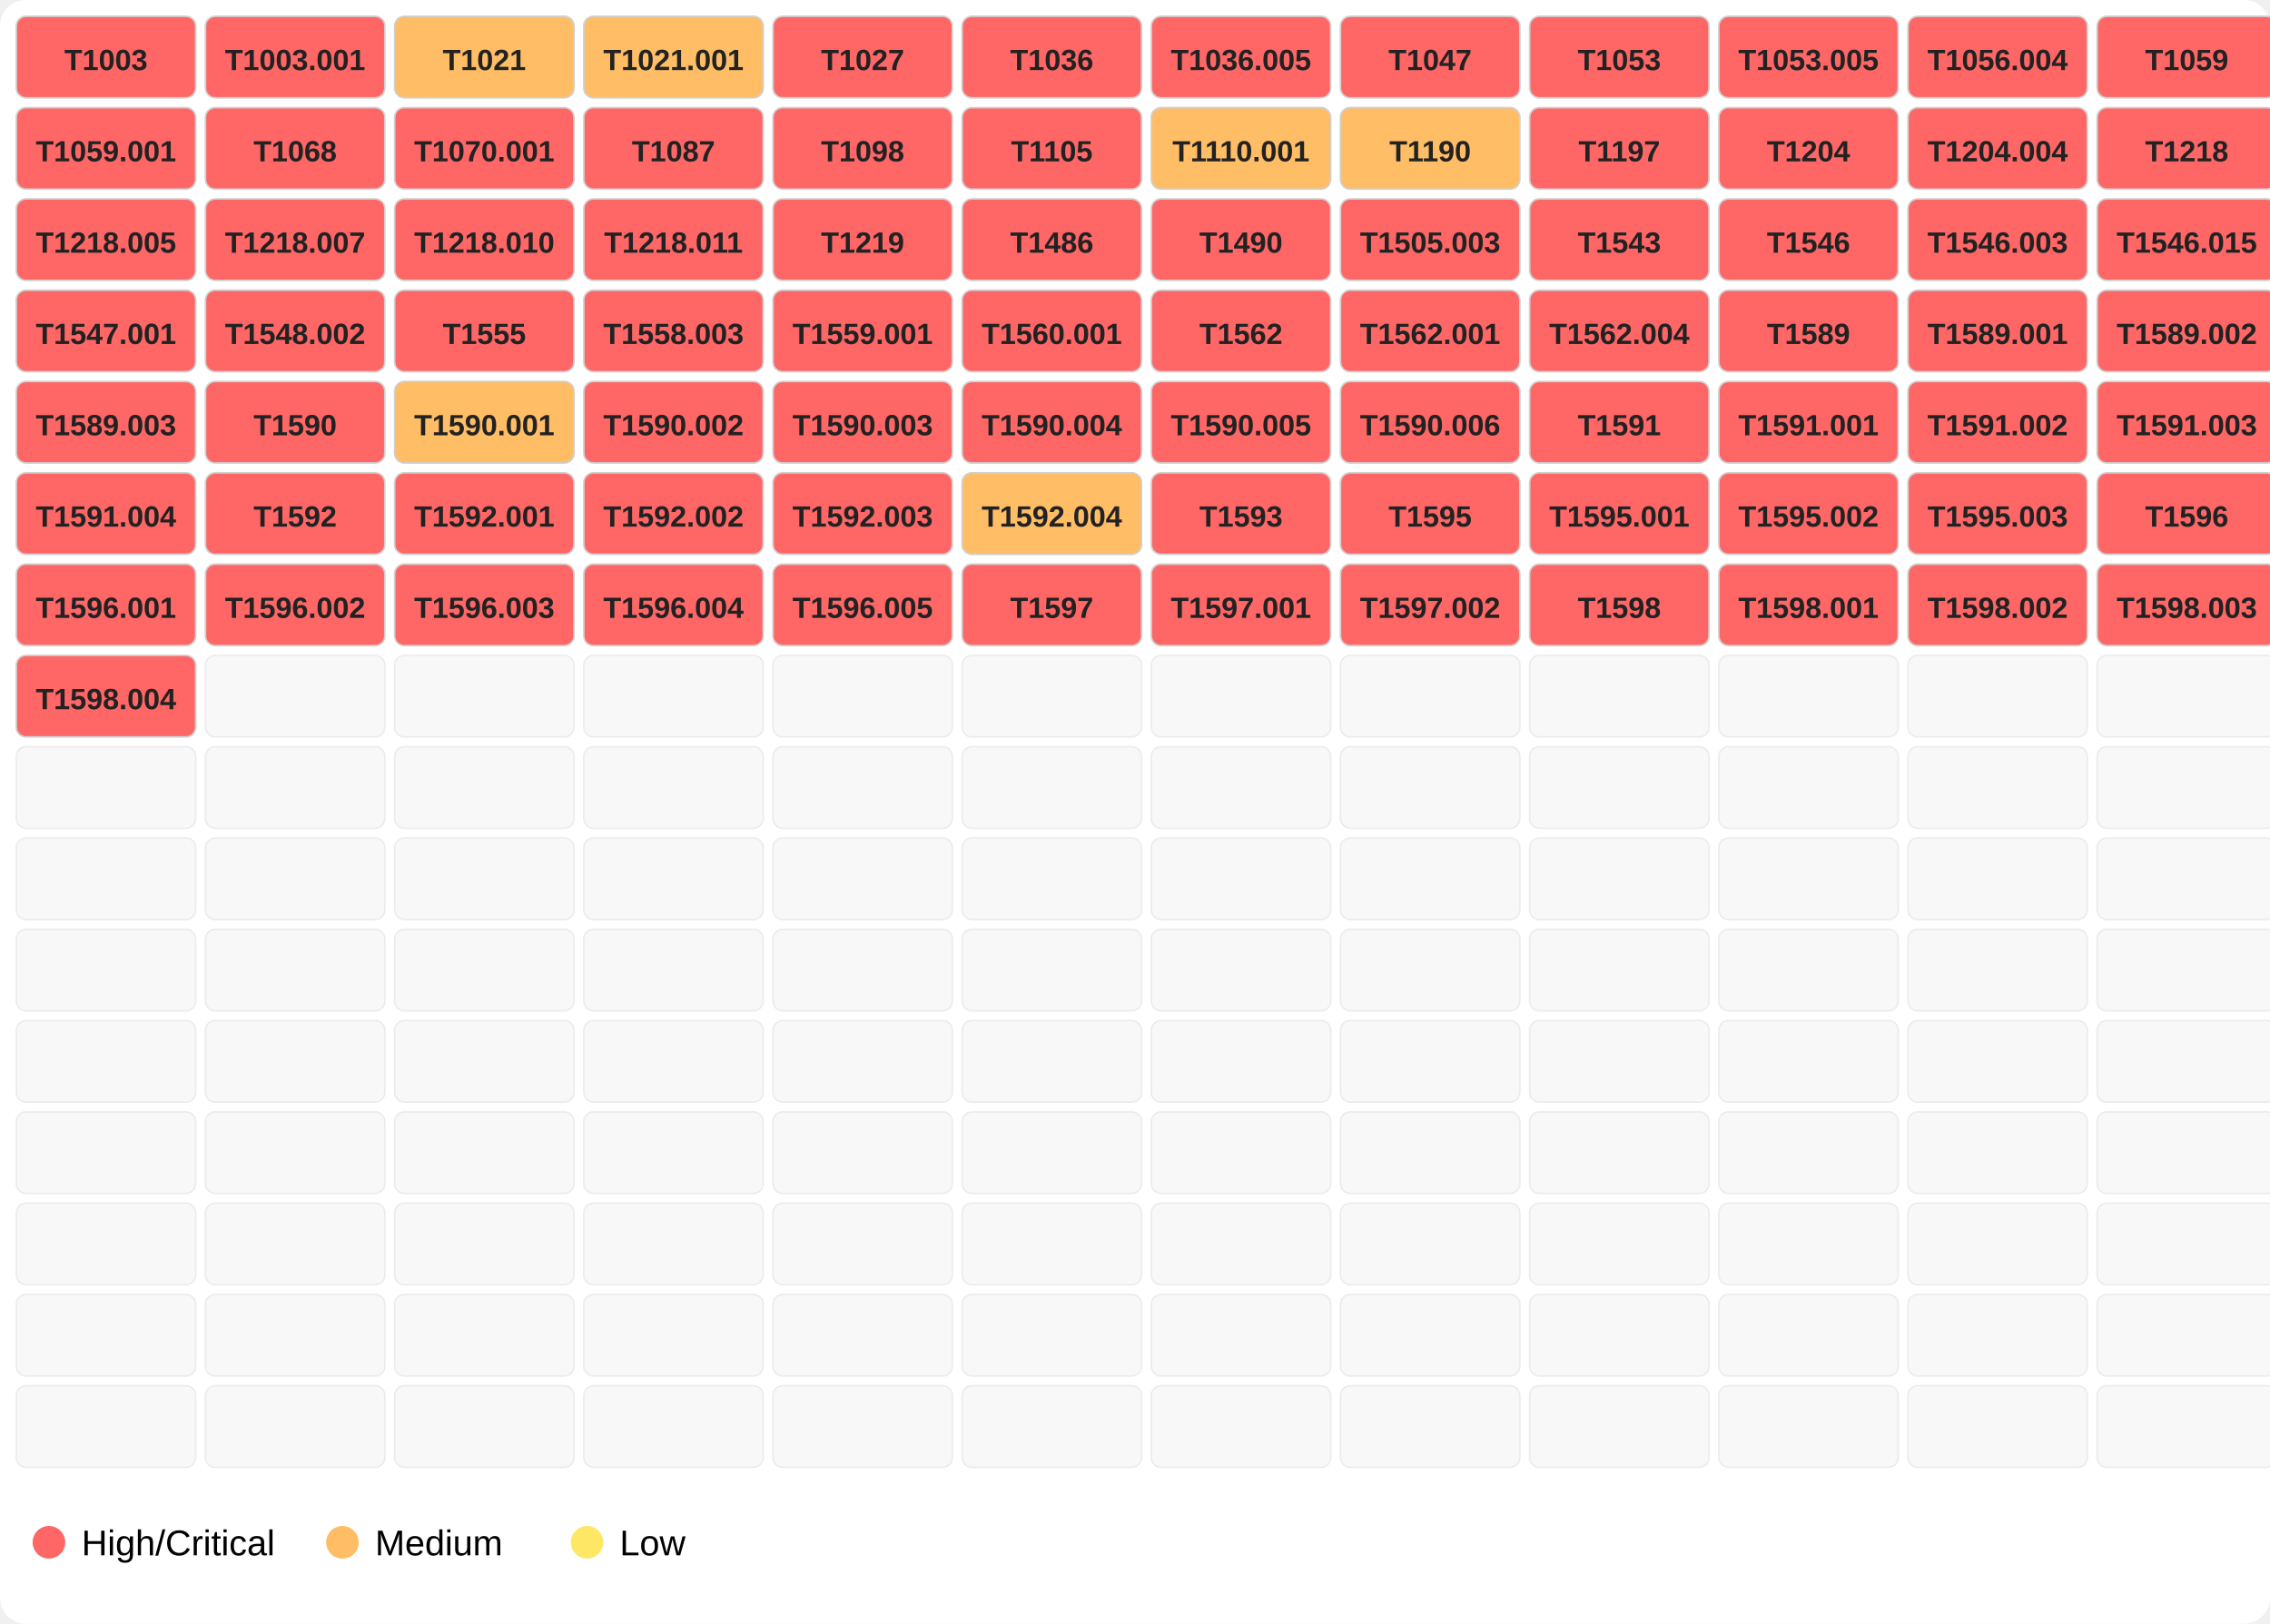
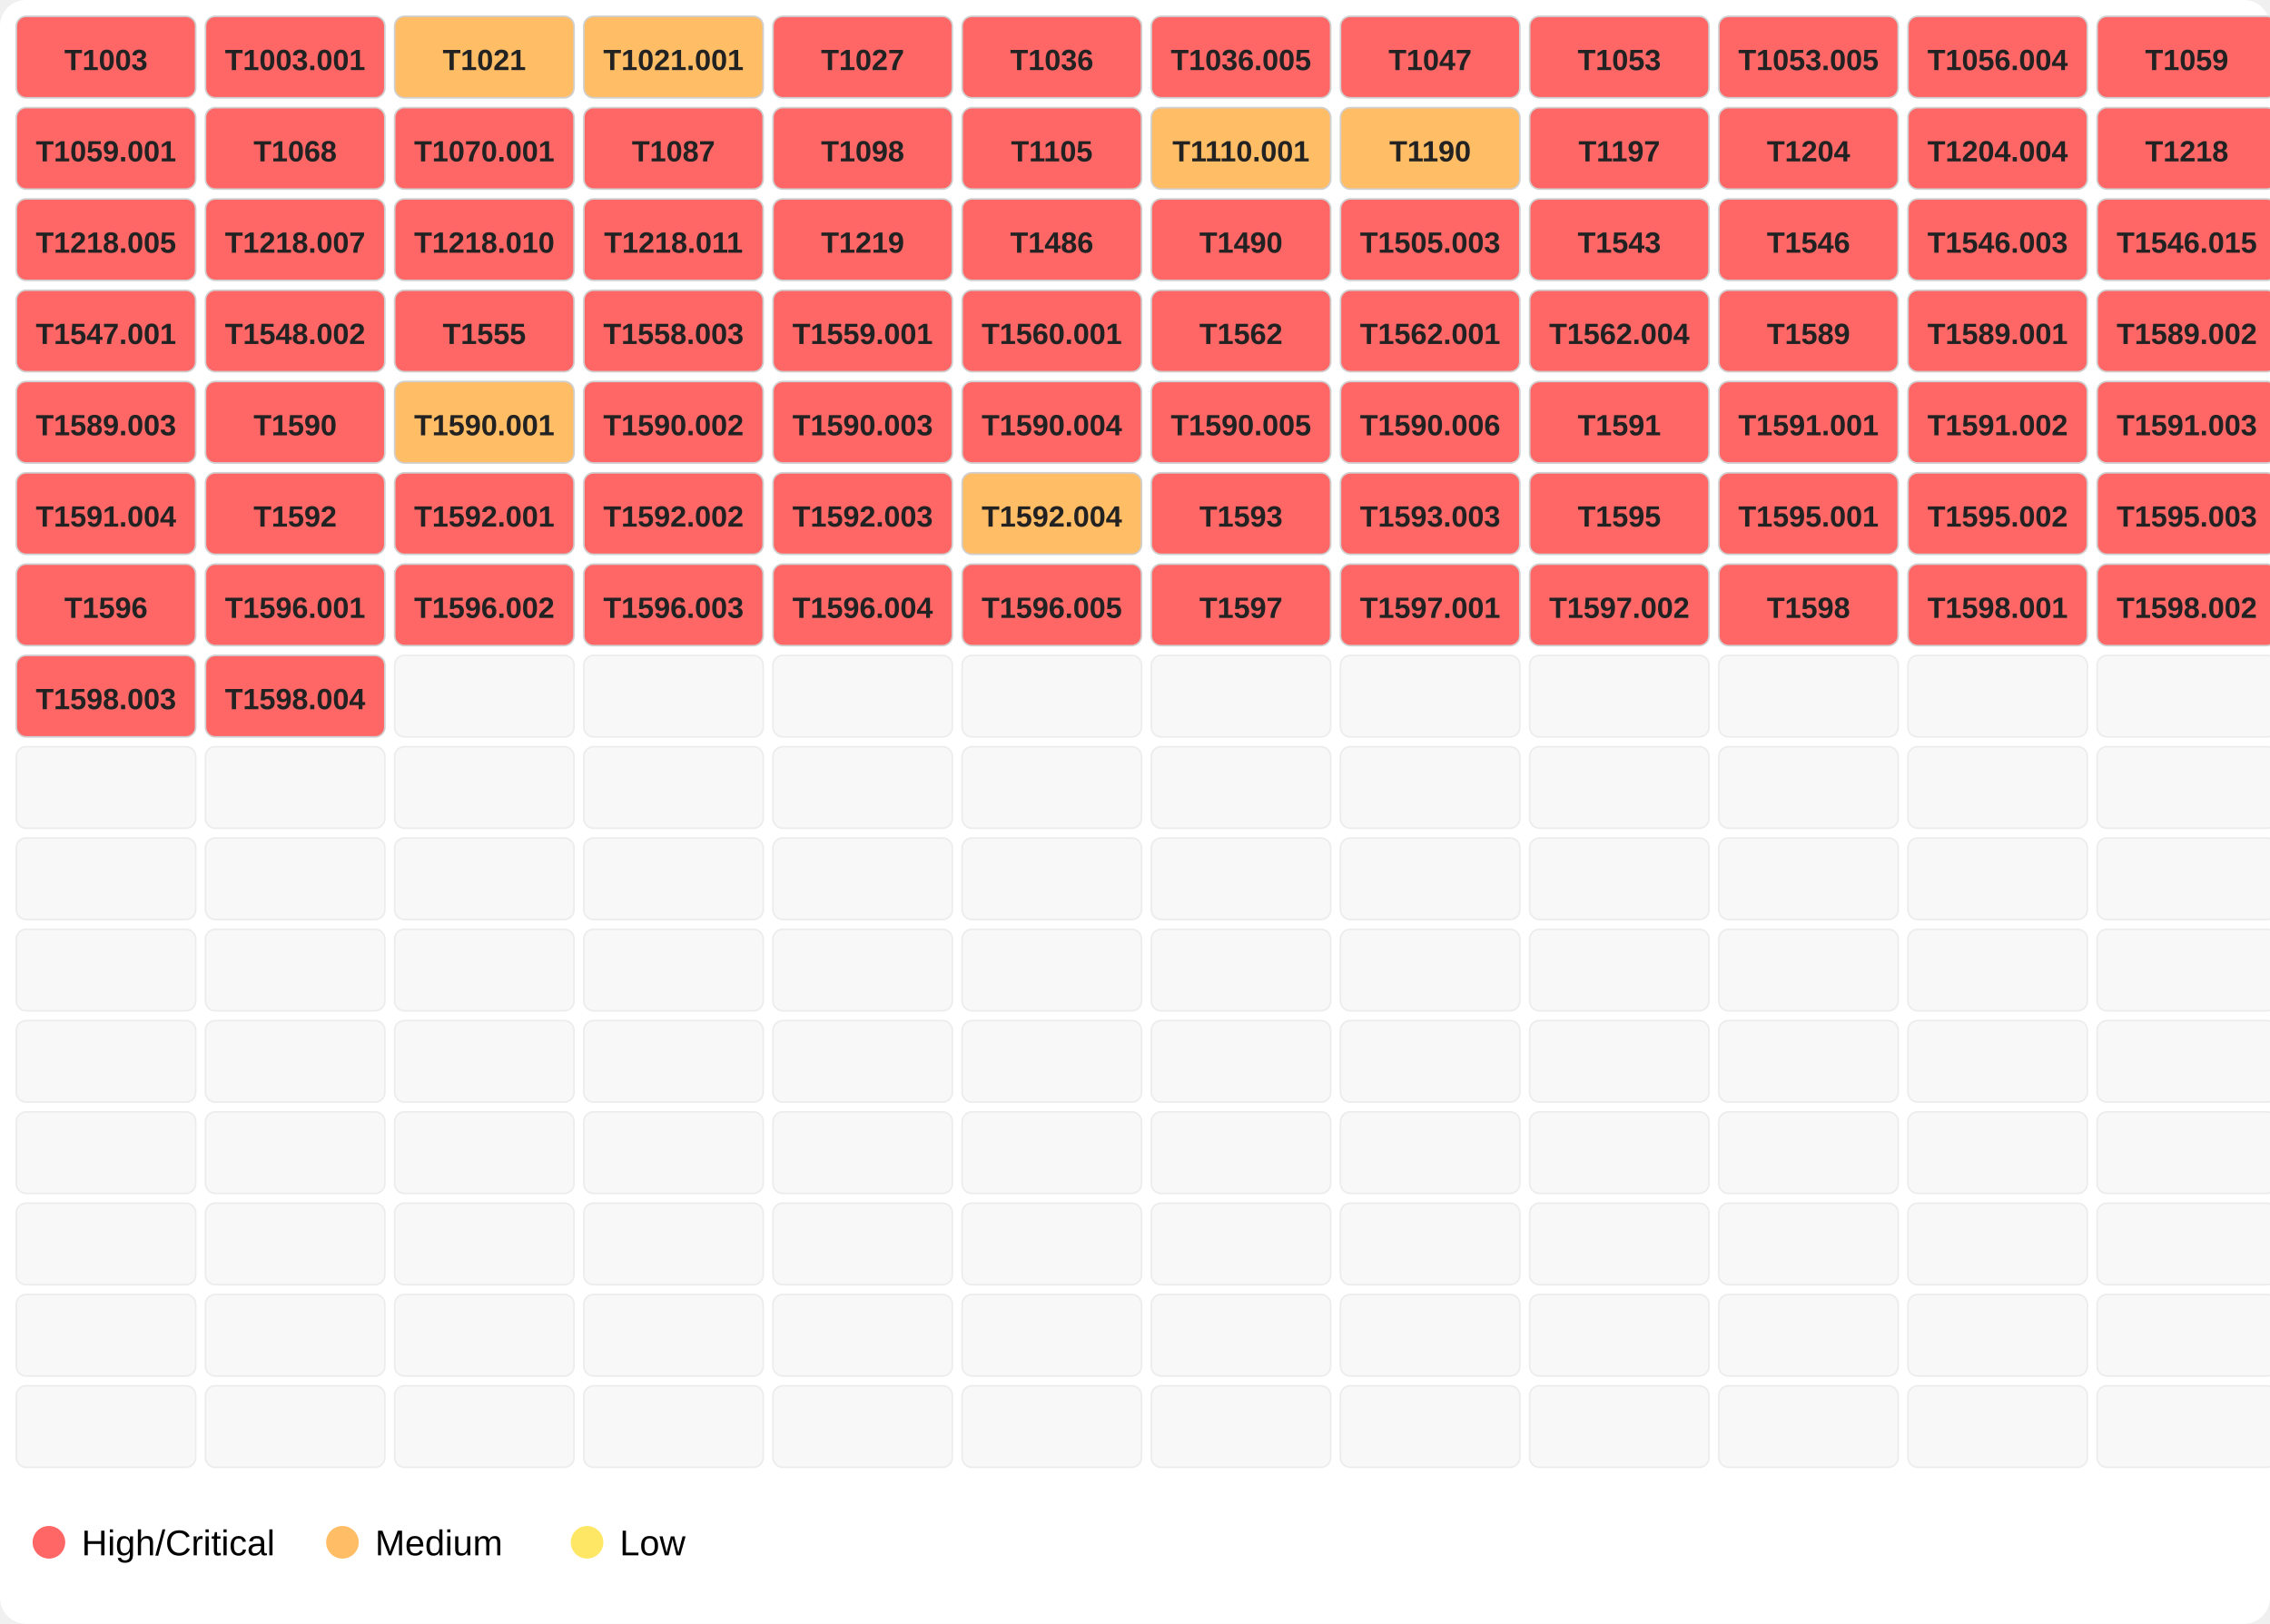
<svg xmlns="http://www.w3.org/2000/svg" width="696" height="498">
  <rect width="100%" height="100%" fill="#ffffff" rx="8" />
  <rect x="5" y="5" width="55" height="25" fill="#ff6666" opacity="1.0" stroke="#d0d0d0" stroke-width="0.5" rx="3" />
  <text x="32.5" y="21.5" font-family="Segoe UI,Arial" font-size="9" text-anchor="middle" font-weight="600" fill="#222">T1003</text>
  <rect x="63" y="5" width="55" height="25" fill="#ff6666" opacity="1.0" stroke="#d0d0d0" stroke-width="0.5" rx="3" />
  <text x="90.5" y="21.5" font-family="Segoe UI,Arial" font-size="9" text-anchor="middle" font-weight="600" fill="#222">T1003.001</text>
  <rect x="121" y="5" width="55" height="25" fill="#ffbd66" opacity="1.0" stroke="#d0d0d0" stroke-width="0.5" rx="3" />
  <text x="148.5" y="21.5" font-family="Segoe UI,Arial" font-size="9" text-anchor="middle" font-weight="600" fill="#222">T1021</text>
  <rect x="179" y="5" width="55" height="25" fill="#ffbd66" opacity="1.0" stroke="#d0d0d0" stroke-width="0.5" rx="3" />
  <text x="206.5" y="21.5" font-family="Segoe UI,Arial" font-size="9" text-anchor="middle" font-weight="600" fill="#222">T1021.001</text>
  <rect x="237" y="5" width="55" height="25" fill="#ff6666" opacity="1.0" stroke="#d0d0d0" stroke-width="0.5" rx="3" />
  <text x="264.5" y="21.5" font-family="Segoe UI,Arial" font-size="9" text-anchor="middle" font-weight="600" fill="#222">T1027</text>
  <rect x="295" y="5" width="55" height="25" fill="#ff6666" opacity="1.0" stroke="#d0d0d0" stroke-width="0.5" rx="3" />
  <text x="322.5" y="21.5" font-family="Segoe UI,Arial" font-size="9" text-anchor="middle" font-weight="600" fill="#222">T1036</text>
  <rect x="353" y="5" width="55" height="25" fill="#ff6666" opacity="1.0" stroke="#d0d0d0" stroke-width="0.5" rx="3" />
  <text x="380.5" y="21.5" font-family="Segoe UI,Arial" font-size="9" text-anchor="middle" font-weight="600" fill="#222">T1036.005</text>
  <rect x="411" y="5" width="55" height="25" fill="#ff6666" opacity="1.0" stroke="#d0d0d0" stroke-width="0.5" rx="3" />
  <text x="438.5" y="21.5" font-family="Segoe UI,Arial" font-size="9" text-anchor="middle" font-weight="600" fill="#222">T1047</text>
  <rect x="469" y="5" width="55" height="25" fill="#ff6666" opacity="1.0" stroke="#d0d0d0" stroke-width="0.5" rx="3" />
  <text x="496.5" y="21.5" font-family="Segoe UI,Arial" font-size="9" text-anchor="middle" font-weight="600" fill="#222">T1053</text>
  <rect x="527" y="5" width="55" height="25" fill="#ff6666" opacity="1.0" stroke="#d0d0d0" stroke-width="0.5" rx="3" />
  <text x="554.5" y="21.5" font-family="Segoe UI,Arial" font-size="9" text-anchor="middle" font-weight="600" fill="#222">T1053.005</text>
  <rect x="585" y="5" width="55" height="25" fill="#ff6666" opacity="1.0" stroke="#d0d0d0" stroke-width="0.5" rx="3" />
  <text x="612.5" y="21.5" font-family="Segoe UI,Arial" font-size="9" text-anchor="middle" font-weight="600" fill="#222">T1056.004</text>
  <rect x="643" y="5" width="55" height="25" fill="#ff6666" opacity="1.0" stroke="#d0d0d0" stroke-width="0.5" rx="3" />
  <text x="670.5" y="21.5" font-family="Segoe UI,Arial" font-size="9" text-anchor="middle" font-weight="600" fill="#222">T1059</text>
  <rect x="5" y="33" width="55" height="25" fill="#ff6666" opacity="1.0" stroke="#d0d0d0" stroke-width="0.5" rx="3" />
  <text x="32.5" y="49.5" font-family="Segoe UI,Arial" font-size="9" text-anchor="middle" font-weight="600" fill="#222">T1059.001</text>
  <rect x="63" y="33" width="55" height="25" fill="#ff6666" opacity="1.0" stroke="#d0d0d0" stroke-width="0.5" rx="3" />
  <text x="90.5" y="49.5" font-family="Segoe UI,Arial" font-size="9" text-anchor="middle" font-weight="600" fill="#222">T1068</text>
  <rect x="121" y="33" width="55" height="25" fill="#ff6666" opacity="1.0" stroke="#d0d0d0" stroke-width="0.5" rx="3" />
  <text x="148.5" y="49.5" font-family="Segoe UI,Arial" font-size="9" text-anchor="middle" font-weight="600" fill="#222">T1070.001</text>
  <rect x="179" y="33" width="55" height="25" fill="#ff6666" opacity="1.0" stroke="#d0d0d0" stroke-width="0.5" rx="3" />
  <text x="206.5" y="49.5" font-family="Segoe UI,Arial" font-size="9" text-anchor="middle" font-weight="600" fill="#222">T1087</text>
  <rect x="237" y="33" width="55" height="25" fill="#ff6666" opacity="1.0" stroke="#d0d0d0" stroke-width="0.5" rx="3" />
  <text x="264.5" y="49.5" font-family="Segoe UI,Arial" font-size="9" text-anchor="middle" font-weight="600" fill="#222">T1098</text>
  <rect x="295" y="33" width="55" height="25" fill="#ff6666" opacity="1.0" stroke="#d0d0d0" stroke-width="0.5" rx="3" />
  <text x="322.5" y="49.5" font-family="Segoe UI,Arial" font-size="9" text-anchor="middle" font-weight="600" fill="#222">T1105</text>
  <rect x="353" y="33" width="55" height="25" fill="#ffbd66" opacity="1.0" stroke="#d0d0d0" stroke-width="0.5" rx="3" />
  <text x="380.5" y="49.5" font-family="Segoe UI,Arial" font-size="9" text-anchor="middle" font-weight="600" fill="#222">T1110.001</text>
  <rect x="411" y="33" width="55" height="25" fill="#ffbd66" opacity="1.0" stroke="#d0d0d0" stroke-width="0.5" rx="3" />
  <text x="438.5" y="49.5" font-family="Segoe UI,Arial" font-size="9" text-anchor="middle" font-weight="600" fill="#222">T1190</text>
  <rect x="469" y="33" width="55" height="25" fill="#ff6666" opacity="1.0" stroke="#d0d0d0" stroke-width="0.5" rx="3" />
  <text x="496.5" y="49.5" font-family="Segoe UI,Arial" font-size="9" text-anchor="middle" font-weight="600" fill="#222">T1197</text>
  <rect x="527" y="33" width="55" height="25" fill="#ff6666" opacity="1.0" stroke="#d0d0d0" stroke-width="0.5" rx="3" />
  <text x="554.5" y="49.5" font-family="Segoe UI,Arial" font-size="9" text-anchor="middle" font-weight="600" fill="#222">T1204</text>
  <rect x="585" y="33" width="55" height="25" fill="#ff6666" opacity="1.0" stroke="#d0d0d0" stroke-width="0.5" rx="3" />
  <text x="612.5" y="49.5" font-family="Segoe UI,Arial" font-size="9" text-anchor="middle" font-weight="600" fill="#222">T1204.004</text>
  <rect x="643" y="33" width="55" height="25" fill="#ff6666" opacity="1.0" stroke="#d0d0d0" stroke-width="0.5" rx="3" />
  <text x="670.5" y="49.5" font-family="Segoe UI,Arial" font-size="9" text-anchor="middle" font-weight="600" fill="#222">T1218</text>
  <rect x="5" y="61" width="55" height="25" fill="#ff6666" opacity="1.0" stroke="#d0d0d0" stroke-width="0.5" rx="3" />
  <text x="32.5" y="77.5" font-family="Segoe UI,Arial" font-size="9" text-anchor="middle" font-weight="600" fill="#222">T1218.005</text>
  <rect x="63" y="61" width="55" height="25" fill="#ff6666" opacity="1.0" stroke="#d0d0d0" stroke-width="0.5" rx="3" />
  <text x="90.5" y="77.5" font-family="Segoe UI,Arial" font-size="9" text-anchor="middle" font-weight="600" fill="#222">T1218.007</text>
  <rect x="121" y="61" width="55" height="25" fill="#ff6666" opacity="1.0" stroke="#d0d0d0" stroke-width="0.5" rx="3" />
  <text x="148.5" y="77.5" font-family="Segoe UI,Arial" font-size="9" text-anchor="middle" font-weight="600" fill="#222">T1218.010</text>
  <rect x="179" y="61" width="55" height="25" fill="#ff6666" opacity="1.0" stroke="#d0d0d0" stroke-width="0.5" rx="3" />
  <text x="206.5" y="77.5" font-family="Segoe UI,Arial" font-size="9" text-anchor="middle" font-weight="600" fill="#222">T1218.011</text>
  <rect x="237" y="61" width="55" height="25" fill="#ff6666" opacity="1.0" stroke="#d0d0d0" stroke-width="0.5" rx="3" />
  <text x="264.5" y="77.5" font-family="Segoe UI,Arial" font-size="9" text-anchor="middle" font-weight="600" fill="#222">T1219</text>
  <rect x="295" y="61" width="55" height="25" fill="#ff6666" opacity="1.0" stroke="#d0d0d0" stroke-width="0.5" rx="3" />
  <text x="322.5" y="77.5" font-family="Segoe UI,Arial" font-size="9" text-anchor="middle" font-weight="600" fill="#222">T1486</text>
  <rect x="353" y="61" width="55" height="25" fill="#ff6666" opacity="1.0" stroke="#d0d0d0" stroke-width="0.5" rx="3" />
  <text x="380.5" y="77.5" font-family="Segoe UI,Arial" font-size="9" text-anchor="middle" font-weight="600" fill="#222">T1490</text>
  <rect x="411" y="61" width="55" height="25" fill="#ff6666" opacity="1.0" stroke="#d0d0d0" stroke-width="0.5" rx="3" />
  <text x="438.5" y="77.5" font-family="Segoe UI,Arial" font-size="9" text-anchor="middle" font-weight="600" fill="#222">T1505.003</text>
  <rect x="469" y="61" width="55" height="25" fill="#ff6666" opacity="1.0" stroke="#d0d0d0" stroke-width="0.5" rx="3" />
  <text x="496.5" y="77.5" font-family="Segoe UI,Arial" font-size="9" text-anchor="middle" font-weight="600" fill="#222">T1543</text>
  <rect x="527" y="61" width="55" height="25" fill="#ff6666" opacity="1.0" stroke="#d0d0d0" stroke-width="0.5" rx="3" />
  <text x="554.5" y="77.5" font-family="Segoe UI,Arial" font-size="9" text-anchor="middle" font-weight="600" fill="#222">T1546</text>
  <rect x="585" y="61" width="55" height="25" fill="#ff6666" opacity="1.0" stroke="#d0d0d0" stroke-width="0.5" rx="3" />
  <text x="612.5" y="77.5" font-family="Segoe UI,Arial" font-size="9" text-anchor="middle" font-weight="600" fill="#222">T1546.003</text>
  <rect x="643" y="61" width="55" height="25" fill="#ff6666" opacity="1.0" stroke="#d0d0d0" stroke-width="0.5" rx="3" />
  <text x="670.5" y="77.5" font-family="Segoe UI,Arial" font-size="9" text-anchor="middle" font-weight="600" fill="#222">T1546.015</text>
  <rect x="5" y="89" width="55" height="25" fill="#ff6666" opacity="1.0" stroke="#d0d0d0" stroke-width="0.5" rx="3" />
  <text x="32.5" y="105.5" font-family="Segoe UI,Arial" font-size="9" text-anchor="middle" font-weight="600" fill="#222">T1547.001</text>
  <rect x="63" y="89" width="55" height="25" fill="#ff6666" opacity="1.0" stroke="#d0d0d0" stroke-width="0.5" rx="3" />
  <text x="90.5" y="105.5" font-family="Segoe UI,Arial" font-size="9" text-anchor="middle" font-weight="600" fill="#222">T1548.002</text>
  <rect x="121" y="89" width="55" height="25" fill="#ff6666" opacity="1.0" stroke="#d0d0d0" stroke-width="0.5" rx="3" />
  <text x="148.5" y="105.5" font-family="Segoe UI,Arial" font-size="9" text-anchor="middle" font-weight="600" fill="#222">T1555</text>
  <rect x="179" y="89" width="55" height="25" fill="#ff6666" opacity="1.0" stroke="#d0d0d0" stroke-width="0.5" rx="3" />
  <text x="206.5" y="105.5" font-family="Segoe UI,Arial" font-size="9" text-anchor="middle" font-weight="600" fill="#222">T1558.003</text>
  <rect x="237" y="89" width="55" height="25" fill="#ff6666" opacity="1.0" stroke="#d0d0d0" stroke-width="0.5" rx="3" />
  <text x="264.5" y="105.5" font-family="Segoe UI,Arial" font-size="9" text-anchor="middle" font-weight="600" fill="#222">T1559.001</text>
  <rect x="295" y="89" width="55" height="25" fill="#ff6666" opacity="1.0" stroke="#d0d0d0" stroke-width="0.5" rx="3" />
  <text x="322.5" y="105.5" font-family="Segoe UI,Arial" font-size="9" text-anchor="middle" font-weight="600" fill="#222">T1560.001</text>
  <rect x="353" y="89" width="55" height="25" fill="#ff6666" opacity="1.0" stroke="#d0d0d0" stroke-width="0.5" rx="3" />
  <text x="380.5" y="105.5" font-family="Segoe UI,Arial" font-size="9" text-anchor="middle" font-weight="600" fill="#222">T1562</text>
  <rect x="411" y="89" width="55" height="25" fill="#ff6666" opacity="1.0" stroke="#d0d0d0" stroke-width="0.5" rx="3" />
  <text x="438.5" y="105.5" font-family="Segoe UI,Arial" font-size="9" text-anchor="middle" font-weight="600" fill="#222">T1562.001</text>
  <rect x="469" y="89" width="55" height="25" fill="#ff6666" opacity="1.0" stroke="#d0d0d0" stroke-width="0.5" rx="3" />
  <text x="496.5" y="105.5" font-family="Segoe UI,Arial" font-size="9" text-anchor="middle" font-weight="600" fill="#222">T1562.004</text>
  <rect x="527" y="89" width="55" height="25" fill="#ff6666" opacity="1.0" stroke="#d0d0d0" stroke-width="0.5" rx="3" />
  <text x="554.5" y="105.5" font-family="Segoe UI,Arial" font-size="9" text-anchor="middle" font-weight="600" fill="#222">T1589</text>
  <rect x="585" y="89" width="55" height="25" fill="#ff6666" opacity="1.0" stroke="#d0d0d0" stroke-width="0.5" rx="3" />
  <text x="612.5" y="105.5" font-family="Segoe UI,Arial" font-size="9" text-anchor="middle" font-weight="600" fill="#222">T1589.001</text>
  <rect x="643" y="89" width="55" height="25" fill="#ff6666" opacity="1.0" stroke="#d0d0d0" stroke-width="0.5" rx="3" />
  <text x="670.5" y="105.5" font-family="Segoe UI,Arial" font-size="9" text-anchor="middle" font-weight="600" fill="#222">T1589.002</text>
  <rect x="5" y="117" width="55" height="25" fill="#ff6666" opacity="1.0" stroke="#d0d0d0" stroke-width="0.5" rx="3" />
  <text x="32.5" y="133.5" font-family="Segoe UI,Arial" font-size="9" text-anchor="middle" font-weight="600" fill="#222">T1589.003</text>
  <rect x="63" y="117" width="55" height="25" fill="#ff6666" opacity="1.0" stroke="#d0d0d0" stroke-width="0.5" rx="3" />
  <text x="90.5" y="133.5" font-family="Segoe UI,Arial" font-size="9" text-anchor="middle" font-weight="600" fill="#222">T1590</text>
  <rect x="121" y="117" width="55" height="25" fill="#ffbd66" opacity="1.0" stroke="#d0d0d0" stroke-width="0.5" rx="3" />
  <text x="148.5" y="133.5" font-family="Segoe UI,Arial" font-size="9" text-anchor="middle" font-weight="600" fill="#222">T1590.001</text>
  <rect x="179" y="117" width="55" height="25" fill="#ff6666" opacity="1.0" stroke="#d0d0d0" stroke-width="0.5" rx="3" />
  <text x="206.5" y="133.5" font-family="Segoe UI,Arial" font-size="9" text-anchor="middle" font-weight="600" fill="#222">T1590.002</text>
  <rect x="237" y="117" width="55" height="25" fill="#ff6666" opacity="1.0" stroke="#d0d0d0" stroke-width="0.5" rx="3" />
  <text x="264.5" y="133.5" font-family="Segoe UI,Arial" font-size="9" text-anchor="middle" font-weight="600" fill="#222">T1590.003</text>
  <rect x="295" y="117" width="55" height="25" fill="#ff6666" opacity="1.0" stroke="#d0d0d0" stroke-width="0.5" rx="3" />
  <text x="322.5" y="133.5" font-family="Segoe UI,Arial" font-size="9" text-anchor="middle" font-weight="600" fill="#222">T1590.004</text>
  <rect x="353" y="117" width="55" height="25" fill="#ff6666" opacity="1.0" stroke="#d0d0d0" stroke-width="0.5" rx="3" />
  <text x="380.5" y="133.5" font-family="Segoe UI,Arial" font-size="9" text-anchor="middle" font-weight="600" fill="#222">T1590.005</text>
  <rect x="411" y="117" width="55" height="25" fill="#ff6666" opacity="1.0" stroke="#d0d0d0" stroke-width="0.5" rx="3" />
  <text x="438.5" y="133.5" font-family="Segoe UI,Arial" font-size="9" text-anchor="middle" font-weight="600" fill="#222">T1590.006</text>
  <rect x="469" y="117" width="55" height="25" fill="#ff6666" opacity="1.0" stroke="#d0d0d0" stroke-width="0.5" rx="3" />
  <text x="496.5" y="133.5" font-family="Segoe UI,Arial" font-size="9" text-anchor="middle" font-weight="600" fill="#222">T1591</text>
  <rect x="527" y="117" width="55" height="25" fill="#ff6666" opacity="1.0" stroke="#d0d0d0" stroke-width="0.5" rx="3" />
  <text x="554.5" y="133.5" font-family="Segoe UI,Arial" font-size="9" text-anchor="middle" font-weight="600" fill="#222">T1591.001</text>
  <rect x="585" y="117" width="55" height="25" fill="#ff6666" opacity="1.0" stroke="#d0d0d0" stroke-width="0.5" rx="3" />
  <text x="612.5" y="133.5" font-family="Segoe UI,Arial" font-size="9" text-anchor="middle" font-weight="600" fill="#222">T1591.002</text>
  <rect x="643" y="117" width="55" height="25" fill="#ff6666" opacity="1.0" stroke="#d0d0d0" stroke-width="0.5" rx="3" />
  <text x="670.5" y="133.5" font-family="Segoe UI,Arial" font-size="9" text-anchor="middle" font-weight="600" fill="#222">T1591.003</text>
  <rect x="5" y="145" width="55" height="25" fill="#ff6666" opacity="1.0" stroke="#d0d0d0" stroke-width="0.5" rx="3" />
  <text x="32.5" y="161.5" font-family="Segoe UI,Arial" font-size="9" text-anchor="middle" font-weight="600" fill="#222">T1591.004</text>
  <rect x="63" y="145" width="55" height="25" fill="#ff6666" opacity="1.0" stroke="#d0d0d0" stroke-width="0.5" rx="3" />
  <text x="90.5" y="161.5" font-family="Segoe UI,Arial" font-size="9" text-anchor="middle" font-weight="600" fill="#222">T1592</text>
  <rect x="121" y="145" width="55" height="25" fill="#ff6666" opacity="1.0" stroke="#d0d0d0" stroke-width="0.5" rx="3" />
  <text x="148.5" y="161.5" font-family="Segoe UI,Arial" font-size="9" text-anchor="middle" font-weight="600" fill="#222">T1592.001</text>
  <rect x="179" y="145" width="55" height="25" fill="#ff6666" opacity="1.0" stroke="#d0d0d0" stroke-width="0.5" rx="3" />
  <text x="206.5" y="161.5" font-family="Segoe UI,Arial" font-size="9" text-anchor="middle" font-weight="600" fill="#222">T1592.002</text>
  <rect x="237" y="145" width="55" height="25" fill="#ff6666" opacity="1.0" stroke="#d0d0d0" stroke-width="0.5" rx="3" />
  <text x="264.5" y="161.5" font-family="Segoe UI,Arial" font-size="9" text-anchor="middle" font-weight="600" fill="#222">T1592.003</text>
  <rect x="295" y="145" width="55" height="25" fill="#ffbd66" opacity="1.0" stroke="#d0d0d0" stroke-width="0.5" rx="3" />
  <text x="322.5" y="161.5" font-family="Segoe UI,Arial" font-size="9" text-anchor="middle" font-weight="600" fill="#222">T1592.004</text>
  <rect x="353" y="145" width="55" height="25" fill="#ff6666" opacity="1.0" stroke="#d0d0d0" stroke-width="0.5" rx="3" />
  <text x="380.5" y="161.5" font-family="Segoe UI,Arial" font-size="9" text-anchor="middle" font-weight="600" fill="#222">T1593</text>
  <rect x="411" y="145" width="55" height="25" fill="#ff6666" opacity="1.0" stroke="#d0d0d0" stroke-width="0.5" rx="3" />
-   <text x="438.5" y="161.5" font-family="Segoe UI,Arial" font-size="9" text-anchor="middle" font-weight="600" fill="#222">T1595</text>
+   <text x="438.5" y="161.5" font-family="Segoe UI,Arial" font-size="9" text-anchor="middle" font-weight="600" fill="#222">T1593.003</text>
  <rect x="469" y="145" width="55" height="25" fill="#ff6666" opacity="1.0" stroke="#d0d0d0" stroke-width="0.5" rx="3" />
-   <text x="496.5" y="161.5" font-family="Segoe UI,Arial" font-size="9" text-anchor="middle" font-weight="600" fill="#222">T1595.001</text>
+   <text x="496.5" y="161.5" font-family="Segoe UI,Arial" font-size="9" text-anchor="middle" font-weight="600" fill="#222">T1595</text>
  <rect x="527" y="145" width="55" height="25" fill="#ff6666" opacity="1.0" stroke="#d0d0d0" stroke-width="0.5" rx="3" />
-   <text x="554.5" y="161.5" font-family="Segoe UI,Arial" font-size="9" text-anchor="middle" font-weight="600" fill="#222">T1595.002</text>
+   <text x="554.5" y="161.5" font-family="Segoe UI,Arial" font-size="9" text-anchor="middle" font-weight="600" fill="#222">T1595.001</text>
  <rect x="585" y="145" width="55" height="25" fill="#ff6666" opacity="1.0" stroke="#d0d0d0" stroke-width="0.5" rx="3" />
-   <text x="612.5" y="161.5" font-family="Segoe UI,Arial" font-size="9" text-anchor="middle" font-weight="600" fill="#222">T1595.003</text>
+   <text x="612.5" y="161.5" font-family="Segoe UI,Arial" font-size="9" text-anchor="middle" font-weight="600" fill="#222">T1595.002</text>
  <rect x="643" y="145" width="55" height="25" fill="#ff6666" opacity="1.0" stroke="#d0d0d0" stroke-width="0.5" rx="3" />
-   <text x="670.5" y="161.5" font-family="Segoe UI,Arial" font-size="9" text-anchor="middle" font-weight="600" fill="#222">T1596</text>
+   <text x="670.5" y="161.5" font-family="Segoe UI,Arial" font-size="9" text-anchor="middle" font-weight="600" fill="#222">T1595.003</text>
  <rect x="5" y="173" width="55" height="25" fill="#ff6666" opacity="1.0" stroke="#d0d0d0" stroke-width="0.5" rx="3" />
-   <text x="32.5" y="189.5" font-family="Segoe UI,Arial" font-size="9" text-anchor="middle" font-weight="600" fill="#222">T1596.001</text>
+   <text x="32.5" y="189.5" font-family="Segoe UI,Arial" font-size="9" text-anchor="middle" font-weight="600" fill="#222">T1596</text>
  <rect x="63" y="173" width="55" height="25" fill="#ff6666" opacity="1.0" stroke="#d0d0d0" stroke-width="0.5" rx="3" />
-   <text x="90.5" y="189.5" font-family="Segoe UI,Arial" font-size="9" text-anchor="middle" font-weight="600" fill="#222">T1596.002</text>
+   <text x="90.5" y="189.5" font-family="Segoe UI,Arial" font-size="9" text-anchor="middle" font-weight="600" fill="#222">T1596.001</text>
  <rect x="121" y="173" width="55" height="25" fill="#ff6666" opacity="1.0" stroke="#d0d0d0" stroke-width="0.5" rx="3" />
-   <text x="148.5" y="189.5" font-family="Segoe UI,Arial" font-size="9" text-anchor="middle" font-weight="600" fill="#222">T1596.003</text>
+   <text x="148.5" y="189.5" font-family="Segoe UI,Arial" font-size="9" text-anchor="middle" font-weight="600" fill="#222">T1596.002</text>
  <rect x="179" y="173" width="55" height="25" fill="#ff6666" opacity="1.0" stroke="#d0d0d0" stroke-width="0.5" rx="3" />
-   <text x="206.5" y="189.5" font-family="Segoe UI,Arial" font-size="9" text-anchor="middle" font-weight="600" fill="#222">T1596.004</text>
+   <text x="206.5" y="189.5" font-family="Segoe UI,Arial" font-size="9" text-anchor="middle" font-weight="600" fill="#222">T1596.003</text>
  <rect x="237" y="173" width="55" height="25" fill="#ff6666" opacity="1.0" stroke="#d0d0d0" stroke-width="0.5" rx="3" />
-   <text x="264.5" y="189.5" font-family="Segoe UI,Arial" font-size="9" text-anchor="middle" font-weight="600" fill="#222">T1596.005</text>
+   <text x="264.5" y="189.5" font-family="Segoe UI,Arial" font-size="9" text-anchor="middle" font-weight="600" fill="#222">T1596.004</text>
  <rect x="295" y="173" width="55" height="25" fill="#ff6666" opacity="1.0" stroke="#d0d0d0" stroke-width="0.5" rx="3" />
-   <text x="322.5" y="189.5" font-family="Segoe UI,Arial" font-size="9" text-anchor="middle" font-weight="600" fill="#222">T1597</text>
+   <text x="322.5" y="189.5" font-family="Segoe UI,Arial" font-size="9" text-anchor="middle" font-weight="600" fill="#222">T1596.005</text>
  <rect x="353" y="173" width="55" height="25" fill="#ff6666" opacity="1.0" stroke="#d0d0d0" stroke-width="0.5" rx="3" />
-   <text x="380.5" y="189.5" font-family="Segoe UI,Arial" font-size="9" text-anchor="middle" font-weight="600" fill="#222">T1597.001</text>
+   <text x="380.5" y="189.5" font-family="Segoe UI,Arial" font-size="9" text-anchor="middle" font-weight="600" fill="#222">T1597</text>
  <rect x="411" y="173" width="55" height="25" fill="#ff6666" opacity="1.0" stroke="#d0d0d0" stroke-width="0.5" rx="3" />
-   <text x="438.5" y="189.5" font-family="Segoe UI,Arial" font-size="9" text-anchor="middle" font-weight="600" fill="#222">T1597.002</text>
+   <text x="438.5" y="189.5" font-family="Segoe UI,Arial" font-size="9" text-anchor="middle" font-weight="600" fill="#222">T1597.001</text>
  <rect x="469" y="173" width="55" height="25" fill="#ff6666" opacity="1.0" stroke="#d0d0d0" stroke-width="0.5" rx="3" />
-   <text x="496.5" y="189.5" font-family="Segoe UI,Arial" font-size="9" text-anchor="middle" font-weight="600" fill="#222">T1598</text>
+   <text x="496.5" y="189.5" font-family="Segoe UI,Arial" font-size="9" text-anchor="middle" font-weight="600" fill="#222">T1597.002</text>
  <rect x="527" y="173" width="55" height="25" fill="#ff6666" opacity="1.0" stroke="#d0d0d0" stroke-width="0.5" rx="3" />
-   <text x="554.5" y="189.5" font-family="Segoe UI,Arial" font-size="9" text-anchor="middle" font-weight="600" fill="#222">T1598.001</text>
+   <text x="554.5" y="189.5" font-family="Segoe UI,Arial" font-size="9" text-anchor="middle" font-weight="600" fill="#222">T1598</text>
  <rect x="585" y="173" width="55" height="25" fill="#ff6666" opacity="1.0" stroke="#d0d0d0" stroke-width="0.5" rx="3" />
-   <text x="612.5" y="189.5" font-family="Segoe UI,Arial" font-size="9" text-anchor="middle" font-weight="600" fill="#222">T1598.002</text>
+   <text x="612.5" y="189.5" font-family="Segoe UI,Arial" font-size="9" text-anchor="middle" font-weight="600" fill="#222">T1598.001</text>
  <rect x="643" y="173" width="55" height="25" fill="#ff6666" opacity="1.0" stroke="#d0d0d0" stroke-width="0.5" rx="3" />
-   <text x="670.5" y="189.5" font-family="Segoe UI,Arial" font-size="9" text-anchor="middle" font-weight="600" fill="#222">T1598.003</text>
+   <text x="670.5" y="189.5" font-family="Segoe UI,Arial" font-size="9" text-anchor="middle" font-weight="600" fill="#222">T1598.002</text>
  <rect x="5" y="201" width="55" height="25" fill="#ff6666" opacity="1.0" stroke="#d0d0d0" stroke-width="0.5" rx="3" />
-   <text x="32.5" y="217.5" font-family="Segoe UI,Arial" font-size="9" text-anchor="middle" font-weight="600" fill="#222">T1598.004</text>
-   <rect x="63" y="201" width="55" height="25" fill="#eeeeee" opacity="0.4" stroke="#d0d0d0" stroke-width="0.5" rx="3" />
+   <text x="32.5" y="217.5" font-family="Segoe UI,Arial" font-size="9" text-anchor="middle" font-weight="600" fill="#222">T1598.003</text>
+   <rect x="63" y="201" width="55" height="25" fill="#ff6666" opacity="1.0" stroke="#d0d0d0" stroke-width="0.5" rx="3" />
+   <text x="90.5" y="217.5" font-family="Segoe UI,Arial" font-size="9" text-anchor="middle" font-weight="600" fill="#222">T1598.004</text>
  <rect x="121" y="201" width="55" height="25" fill="#eeeeee" opacity="0.4" stroke="#d0d0d0" stroke-width="0.5" rx="3" />
  <rect x="179" y="201" width="55" height="25" fill="#eeeeee" opacity="0.4" stroke="#d0d0d0" stroke-width="0.5" rx="3" />
  <rect x="237" y="201" width="55" height="25" fill="#eeeeee" opacity="0.4" stroke="#d0d0d0" stroke-width="0.5" rx="3" />
  <rect x="295" y="201" width="55" height="25" fill="#eeeeee" opacity="0.4" stroke="#d0d0d0" stroke-width="0.5" rx="3" />
  <rect x="353" y="201" width="55" height="25" fill="#eeeeee" opacity="0.4" stroke="#d0d0d0" stroke-width="0.5" rx="3" />
  <rect x="411" y="201" width="55" height="25" fill="#eeeeee" opacity="0.4" stroke="#d0d0d0" stroke-width="0.5" rx="3" />
  <rect x="469" y="201" width="55" height="25" fill="#eeeeee" opacity="0.4" stroke="#d0d0d0" stroke-width="0.5" rx="3" />
  <rect x="527" y="201" width="55" height="25" fill="#eeeeee" opacity="0.4" stroke="#d0d0d0" stroke-width="0.5" rx="3" />
  <rect x="585" y="201" width="55" height="25" fill="#eeeeee" opacity="0.4" stroke="#d0d0d0" stroke-width="0.5" rx="3" />
  <rect x="643" y="201" width="55" height="25" fill="#eeeeee" opacity="0.4" stroke="#d0d0d0" stroke-width="0.5" rx="3" />
  <rect x="5" y="229" width="55" height="25" fill="#eeeeee" opacity="0.4" stroke="#d0d0d0" stroke-width="0.5" rx="3" />
  <rect x="63" y="229" width="55" height="25" fill="#eeeeee" opacity="0.4" stroke="#d0d0d0" stroke-width="0.5" rx="3" />
  <rect x="121" y="229" width="55" height="25" fill="#eeeeee" opacity="0.4" stroke="#d0d0d0" stroke-width="0.5" rx="3" />
  <rect x="179" y="229" width="55" height="25" fill="#eeeeee" opacity="0.4" stroke="#d0d0d0" stroke-width="0.5" rx="3" />
  <rect x="237" y="229" width="55" height="25" fill="#eeeeee" opacity="0.4" stroke="#d0d0d0" stroke-width="0.5" rx="3" />
  <rect x="295" y="229" width="55" height="25" fill="#eeeeee" opacity="0.4" stroke="#d0d0d0" stroke-width="0.5" rx="3" />
  <rect x="353" y="229" width="55" height="25" fill="#eeeeee" opacity="0.4" stroke="#d0d0d0" stroke-width="0.5" rx="3" />
  <rect x="411" y="229" width="55" height="25" fill="#eeeeee" opacity="0.4" stroke="#d0d0d0" stroke-width="0.5" rx="3" />
  <rect x="469" y="229" width="55" height="25" fill="#eeeeee" opacity="0.4" stroke="#d0d0d0" stroke-width="0.5" rx="3" />
  <rect x="527" y="229" width="55" height="25" fill="#eeeeee" opacity="0.4" stroke="#d0d0d0" stroke-width="0.5" rx="3" />
  <rect x="585" y="229" width="55" height="25" fill="#eeeeee" opacity="0.4" stroke="#d0d0d0" stroke-width="0.5" rx="3" />
  <rect x="643" y="229" width="55" height="25" fill="#eeeeee" opacity="0.4" stroke="#d0d0d0" stroke-width="0.5" rx="3" />
  <rect x="5" y="257" width="55" height="25" fill="#eeeeee" opacity="0.4" stroke="#d0d0d0" stroke-width="0.5" rx="3" />
  <rect x="63" y="257" width="55" height="25" fill="#eeeeee" opacity="0.4" stroke="#d0d0d0" stroke-width="0.5" rx="3" />
  <rect x="121" y="257" width="55" height="25" fill="#eeeeee" opacity="0.4" stroke="#d0d0d0" stroke-width="0.5" rx="3" />
  <rect x="179" y="257" width="55" height="25" fill="#eeeeee" opacity="0.4" stroke="#d0d0d0" stroke-width="0.5" rx="3" />
  <rect x="237" y="257" width="55" height="25" fill="#eeeeee" opacity="0.4" stroke="#d0d0d0" stroke-width="0.5" rx="3" />
  <rect x="295" y="257" width="55" height="25" fill="#eeeeee" opacity="0.4" stroke="#d0d0d0" stroke-width="0.5" rx="3" />
  <rect x="353" y="257" width="55" height="25" fill="#eeeeee" opacity="0.4" stroke="#d0d0d0" stroke-width="0.5" rx="3" />
  <rect x="411" y="257" width="55" height="25" fill="#eeeeee" opacity="0.4" stroke="#d0d0d0" stroke-width="0.5" rx="3" />
  <rect x="469" y="257" width="55" height="25" fill="#eeeeee" opacity="0.4" stroke="#d0d0d0" stroke-width="0.5" rx="3" />
  <rect x="527" y="257" width="55" height="25" fill="#eeeeee" opacity="0.4" stroke="#d0d0d0" stroke-width="0.5" rx="3" />
  <rect x="585" y="257" width="55" height="25" fill="#eeeeee" opacity="0.4" stroke="#d0d0d0" stroke-width="0.5" rx="3" />
  <rect x="643" y="257" width="55" height="25" fill="#eeeeee" opacity="0.4" stroke="#d0d0d0" stroke-width="0.5" rx="3" />
  <rect x="5" y="285" width="55" height="25" fill="#eeeeee" opacity="0.4" stroke="#d0d0d0" stroke-width="0.5" rx="3" />
  <rect x="63" y="285" width="55" height="25" fill="#eeeeee" opacity="0.4" stroke="#d0d0d0" stroke-width="0.5" rx="3" />
  <rect x="121" y="285" width="55" height="25" fill="#eeeeee" opacity="0.4" stroke="#d0d0d0" stroke-width="0.5" rx="3" />
  <rect x="179" y="285" width="55" height="25" fill="#eeeeee" opacity="0.4" stroke="#d0d0d0" stroke-width="0.5" rx="3" />
  <rect x="237" y="285" width="55" height="25" fill="#eeeeee" opacity="0.4" stroke="#d0d0d0" stroke-width="0.5" rx="3" />
  <rect x="295" y="285" width="55" height="25" fill="#eeeeee" opacity="0.4" stroke="#d0d0d0" stroke-width="0.5" rx="3" />
  <rect x="353" y="285" width="55" height="25" fill="#eeeeee" opacity="0.4" stroke="#d0d0d0" stroke-width="0.5" rx="3" />
  <rect x="411" y="285" width="55" height="25" fill="#eeeeee" opacity="0.4" stroke="#d0d0d0" stroke-width="0.5" rx="3" />
  <rect x="469" y="285" width="55" height="25" fill="#eeeeee" opacity="0.4" stroke="#d0d0d0" stroke-width="0.5" rx="3" />
  <rect x="527" y="285" width="55" height="25" fill="#eeeeee" opacity="0.4" stroke="#d0d0d0" stroke-width="0.5" rx="3" />
  <rect x="585" y="285" width="55" height="25" fill="#eeeeee" opacity="0.4" stroke="#d0d0d0" stroke-width="0.5" rx="3" />
  <rect x="643" y="285" width="55" height="25" fill="#eeeeee" opacity="0.4" stroke="#d0d0d0" stroke-width="0.5" rx="3" />
  <rect x="5" y="313" width="55" height="25" fill="#eeeeee" opacity="0.4" stroke="#d0d0d0" stroke-width="0.5" rx="3" />
  <rect x="63" y="313" width="55" height="25" fill="#eeeeee" opacity="0.4" stroke="#d0d0d0" stroke-width="0.5" rx="3" />
  <rect x="121" y="313" width="55" height="25" fill="#eeeeee" opacity="0.4" stroke="#d0d0d0" stroke-width="0.5" rx="3" />
  <rect x="179" y="313" width="55" height="25" fill="#eeeeee" opacity="0.4" stroke="#d0d0d0" stroke-width="0.5" rx="3" />
  <rect x="237" y="313" width="55" height="25" fill="#eeeeee" opacity="0.4" stroke="#d0d0d0" stroke-width="0.5" rx="3" />
  <rect x="295" y="313" width="55" height="25" fill="#eeeeee" opacity="0.4" stroke="#d0d0d0" stroke-width="0.5" rx="3" />
  <rect x="353" y="313" width="55" height="25" fill="#eeeeee" opacity="0.4" stroke="#d0d0d0" stroke-width="0.5" rx="3" />
  <rect x="411" y="313" width="55" height="25" fill="#eeeeee" opacity="0.4" stroke="#d0d0d0" stroke-width="0.5" rx="3" />
  <rect x="469" y="313" width="55" height="25" fill="#eeeeee" opacity="0.4" stroke="#d0d0d0" stroke-width="0.5" rx="3" />
  <rect x="527" y="313" width="55" height="25" fill="#eeeeee" opacity="0.4" stroke="#d0d0d0" stroke-width="0.5" rx="3" />
  <rect x="585" y="313" width="55" height="25" fill="#eeeeee" opacity="0.4" stroke="#d0d0d0" stroke-width="0.5" rx="3" />
  <rect x="643" y="313" width="55" height="25" fill="#eeeeee" opacity="0.4" stroke="#d0d0d0" stroke-width="0.5" rx="3" />
  <rect x="5" y="341" width="55" height="25" fill="#eeeeee" opacity="0.4" stroke="#d0d0d0" stroke-width="0.5" rx="3" />
  <rect x="63" y="341" width="55" height="25" fill="#eeeeee" opacity="0.4" stroke="#d0d0d0" stroke-width="0.5" rx="3" />
  <rect x="121" y="341" width="55" height="25" fill="#eeeeee" opacity="0.4" stroke="#d0d0d0" stroke-width="0.5" rx="3" />
  <rect x="179" y="341" width="55" height="25" fill="#eeeeee" opacity="0.4" stroke="#d0d0d0" stroke-width="0.5" rx="3" />
  <rect x="237" y="341" width="55" height="25" fill="#eeeeee" opacity="0.4" stroke="#d0d0d0" stroke-width="0.5" rx="3" />
  <rect x="295" y="341" width="55" height="25" fill="#eeeeee" opacity="0.4" stroke="#d0d0d0" stroke-width="0.5" rx="3" />
  <rect x="353" y="341" width="55" height="25" fill="#eeeeee" opacity="0.4" stroke="#d0d0d0" stroke-width="0.5" rx="3" />
  <rect x="411" y="341" width="55" height="25" fill="#eeeeee" opacity="0.4" stroke="#d0d0d0" stroke-width="0.5" rx="3" />
  <rect x="469" y="341" width="55" height="25" fill="#eeeeee" opacity="0.4" stroke="#d0d0d0" stroke-width="0.5" rx="3" />
  <rect x="527" y="341" width="55" height="25" fill="#eeeeee" opacity="0.4" stroke="#d0d0d0" stroke-width="0.5" rx="3" />
  <rect x="585" y="341" width="55" height="25" fill="#eeeeee" opacity="0.4" stroke="#d0d0d0" stroke-width="0.5" rx="3" />
  <rect x="643" y="341" width="55" height="25" fill="#eeeeee" opacity="0.4" stroke="#d0d0d0" stroke-width="0.5" rx="3" />
  <rect x="5" y="369" width="55" height="25" fill="#eeeeee" opacity="0.4" stroke="#d0d0d0" stroke-width="0.5" rx="3" />
  <rect x="63" y="369" width="55" height="25" fill="#eeeeee" opacity="0.4" stroke="#d0d0d0" stroke-width="0.5" rx="3" />
  <rect x="121" y="369" width="55" height="25" fill="#eeeeee" opacity="0.4" stroke="#d0d0d0" stroke-width="0.5" rx="3" />
  <rect x="179" y="369" width="55" height="25" fill="#eeeeee" opacity="0.4" stroke="#d0d0d0" stroke-width="0.5" rx="3" />
  <rect x="237" y="369" width="55" height="25" fill="#eeeeee" opacity="0.4" stroke="#d0d0d0" stroke-width="0.5" rx="3" />
  <rect x="295" y="369" width="55" height="25" fill="#eeeeee" opacity="0.4" stroke="#d0d0d0" stroke-width="0.5" rx="3" />
  <rect x="353" y="369" width="55" height="25" fill="#eeeeee" opacity="0.4" stroke="#d0d0d0" stroke-width="0.5" rx="3" />
  <rect x="411" y="369" width="55" height="25" fill="#eeeeee" opacity="0.4" stroke="#d0d0d0" stroke-width="0.5" rx="3" />
  <rect x="469" y="369" width="55" height="25" fill="#eeeeee" opacity="0.4" stroke="#d0d0d0" stroke-width="0.5" rx="3" />
  <rect x="527" y="369" width="55" height="25" fill="#eeeeee" opacity="0.4" stroke="#d0d0d0" stroke-width="0.5" rx="3" />
  <rect x="585" y="369" width="55" height="25" fill="#eeeeee" opacity="0.4" stroke="#d0d0d0" stroke-width="0.5" rx="3" />
  <rect x="643" y="369" width="55" height="25" fill="#eeeeee" opacity="0.4" stroke="#d0d0d0" stroke-width="0.5" rx="3" />
  <rect x="5" y="397" width="55" height="25" fill="#eeeeee" opacity="0.4" stroke="#d0d0d0" stroke-width="0.5" rx="3" />
  <rect x="63" y="397" width="55" height="25" fill="#eeeeee" opacity="0.4" stroke="#d0d0d0" stroke-width="0.5" rx="3" />
  <rect x="121" y="397" width="55" height="25" fill="#eeeeee" opacity="0.4" stroke="#d0d0d0" stroke-width="0.5" rx="3" />
  <rect x="179" y="397" width="55" height="25" fill="#eeeeee" opacity="0.4" stroke="#d0d0d0" stroke-width="0.5" rx="3" />
  <rect x="237" y="397" width="55" height="25" fill="#eeeeee" opacity="0.4" stroke="#d0d0d0" stroke-width="0.5" rx="3" />
  <rect x="295" y="397" width="55" height="25" fill="#eeeeee" opacity="0.4" stroke="#d0d0d0" stroke-width="0.5" rx="3" />
  <rect x="353" y="397" width="55" height="25" fill="#eeeeee" opacity="0.4" stroke="#d0d0d0" stroke-width="0.5" rx="3" />
  <rect x="411" y="397" width="55" height="25" fill="#eeeeee" opacity="0.4" stroke="#d0d0d0" stroke-width="0.5" rx="3" />
  <rect x="469" y="397" width="55" height="25" fill="#eeeeee" opacity="0.4" stroke="#d0d0d0" stroke-width="0.5" rx="3" />
  <rect x="527" y="397" width="55" height="25" fill="#eeeeee" opacity="0.4" stroke="#d0d0d0" stroke-width="0.5" rx="3" />
  <rect x="585" y="397" width="55" height="25" fill="#eeeeee" opacity="0.4" stroke="#d0d0d0" stroke-width="0.5" rx="3" />
  <rect x="643" y="397" width="55" height="25" fill="#eeeeee" opacity="0.4" stroke="#d0d0d0" stroke-width="0.5" rx="3" />
  <rect x="5" y="425" width="55" height="25" fill="#eeeeee" opacity="0.4" stroke="#d0d0d0" stroke-width="0.5" rx="3" />
  <rect x="63" y="425" width="55" height="25" fill="#eeeeee" opacity="0.4" stroke="#d0d0d0" stroke-width="0.5" rx="3" />
  <rect x="121" y="425" width="55" height="25" fill="#eeeeee" opacity="0.4" stroke="#d0d0d0" stroke-width="0.5" rx="3" />
  <rect x="179" y="425" width="55" height="25" fill="#eeeeee" opacity="0.4" stroke="#d0d0d0" stroke-width="0.5" rx="3" />
  <rect x="237" y="425" width="55" height="25" fill="#eeeeee" opacity="0.4" stroke="#d0d0d0" stroke-width="0.5" rx="3" />
  <rect x="295" y="425" width="55" height="25" fill="#eeeeee" opacity="0.4" stroke="#d0d0d0" stroke-width="0.5" rx="3" />
  <rect x="353" y="425" width="55" height="25" fill="#eeeeee" opacity="0.4" stroke="#d0d0d0" stroke-width="0.5" rx="3" />
  <rect x="411" y="425" width="55" height="25" fill="#eeeeee" opacity="0.4" stroke="#d0d0d0" stroke-width="0.5" rx="3" />
  <rect x="469" y="425" width="55" height="25" fill="#eeeeee" opacity="0.4" stroke="#d0d0d0" stroke-width="0.5" rx="3" />
  <rect x="527" y="425" width="55" height="25" fill="#eeeeee" opacity="0.4" stroke="#d0d0d0" stroke-width="0.5" rx="3" />
  <rect x="585" y="425" width="55" height="25" fill="#eeeeee" opacity="0.4" stroke="#d0d0d0" stroke-width="0.5" rx="3" />
  <rect x="643" y="425" width="55" height="25" fill="#eeeeee" opacity="0.4" stroke="#d0d0d0" stroke-width="0.5" rx="3" />
  <g transform="translate(10, 468)">
    <circle cx="5" cy="5" r="5" fill="#ff6666" />
    <text x="15" y="9" font-family="Arial" font-size="11">High/Critical</text>
    <circle cx="95" cy="5" r="5" fill="#ffbd66" />
    <text x="105" y="9" font-family="Arial" font-size="11">Medium</text>
    <circle cx="170" cy="5" r="5" fill="#ffe766" />
    <text x="180" y="9" font-family="Arial" font-size="11">Low</text>
  </g>
</svg>
